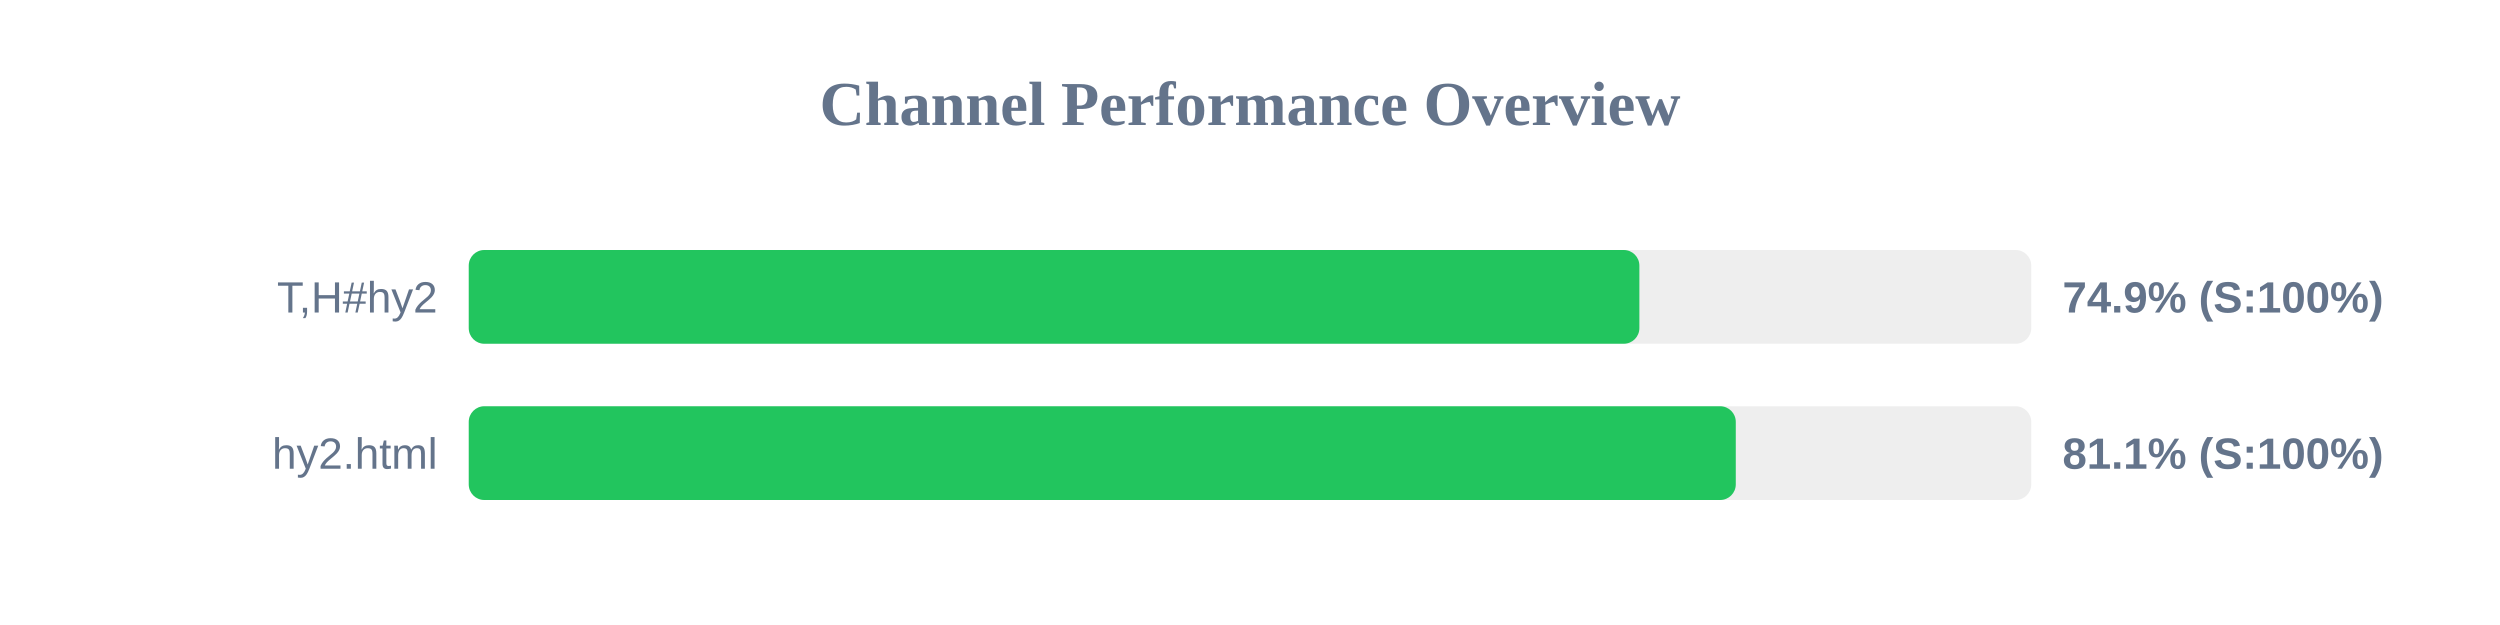
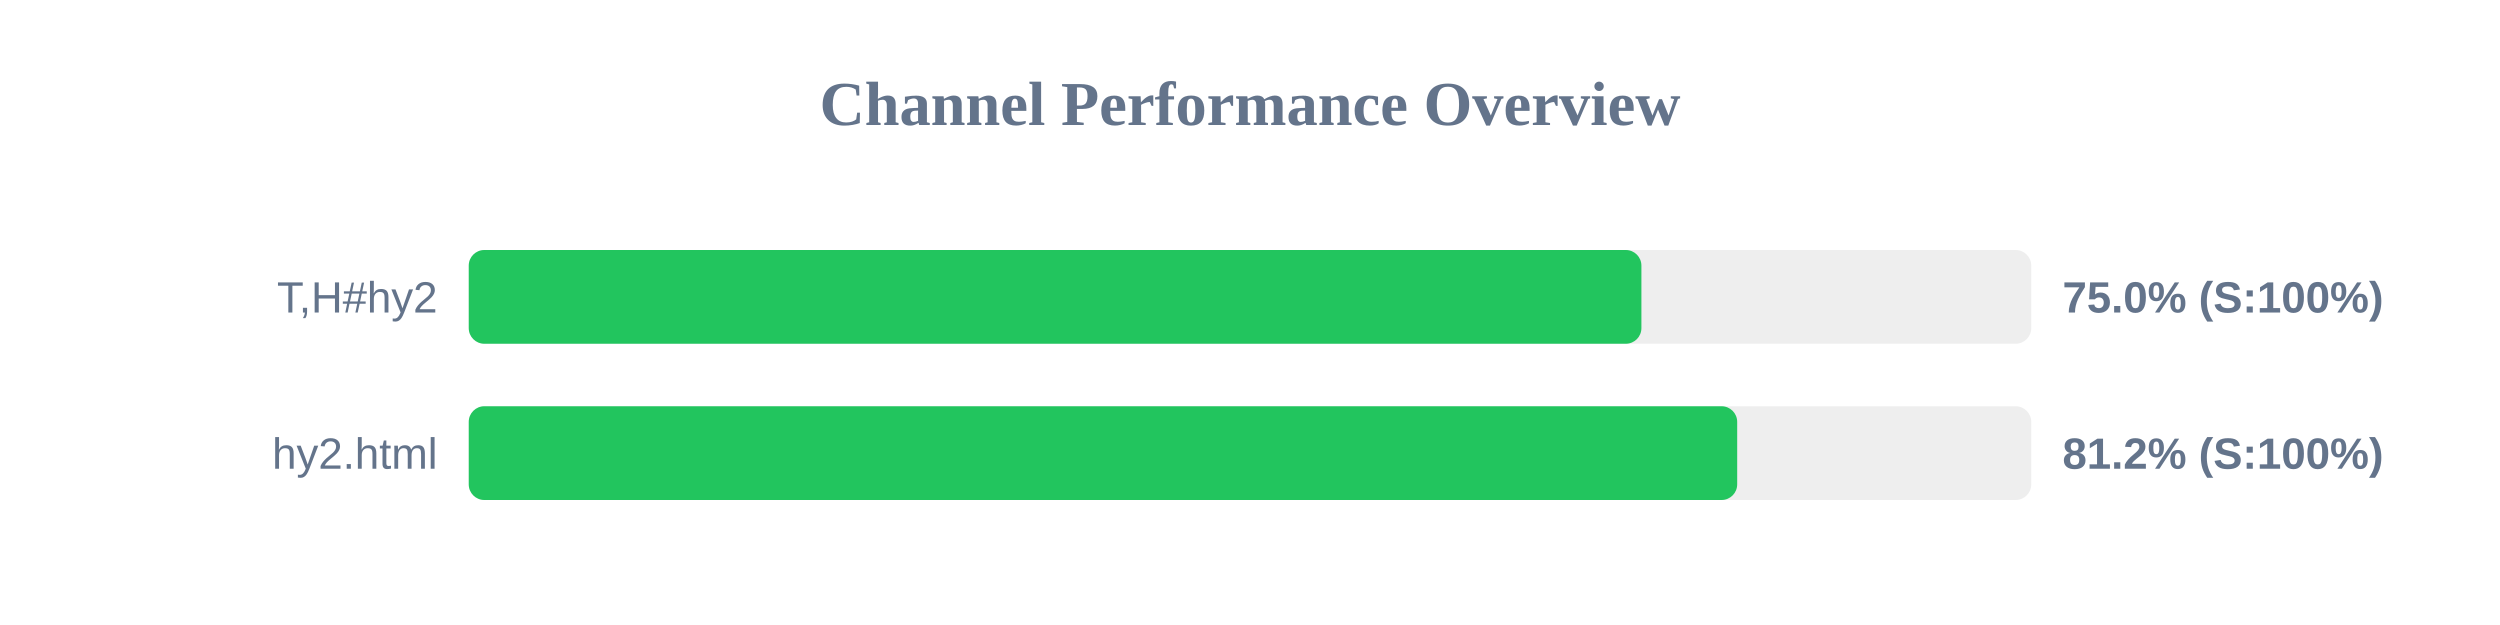
<svg xmlns="http://www.w3.org/2000/svg" width="800" height="200" version="1.1">
  <style>
        .row { font: 14px Arial; fill: #64748b; }
        .score { font: bold 14px Arial; fill: #64748b; }
    </style>
  <text x="400" y="40" text-anchor="middle" font-size="20px" font-weight="bold" fill="#64748b">Channel Performance Overview</text>
  <rect x="150" y="80" width="500" height="30" fill="#eee" rx="5" />
-   <rect x="150" y="80" width="374.6" height="30" fill="#22c55e" rx="5" />
+   <rect x="150" y="80" width="375.25" height="30" fill="#22c55e" rx="5" />
  <text x="140" y="100" text-anchor="end" class="row">T,H#hy2</text>
-   <text x="660" y="100" text-anchor="start" class="score">74.9% (S:100%)</text>
+   <text x="660" y="100" text-anchor="start" class="score">75.0% (S:100%)</text>
  <rect x="150" y="130" width="500" height="30" fill="#eee" rx="5" />
-   <rect x="150" y="130" width="405.45" height="30" fill="#22c55e" rx="5" />
+   <rect x="150" y="130" width="405.9" height="30" fill="#22c55e" rx="5" />
  <text x="140" y="150" text-anchor="end" class="row">hy2.html</text>
-   <text x="660" y="150" text-anchor="start" class="score">81.1% (S:100%)</text>
+   <text x="660" y="150" text-anchor="start" class="score">81.2% (S:100%)</text>
</svg>
